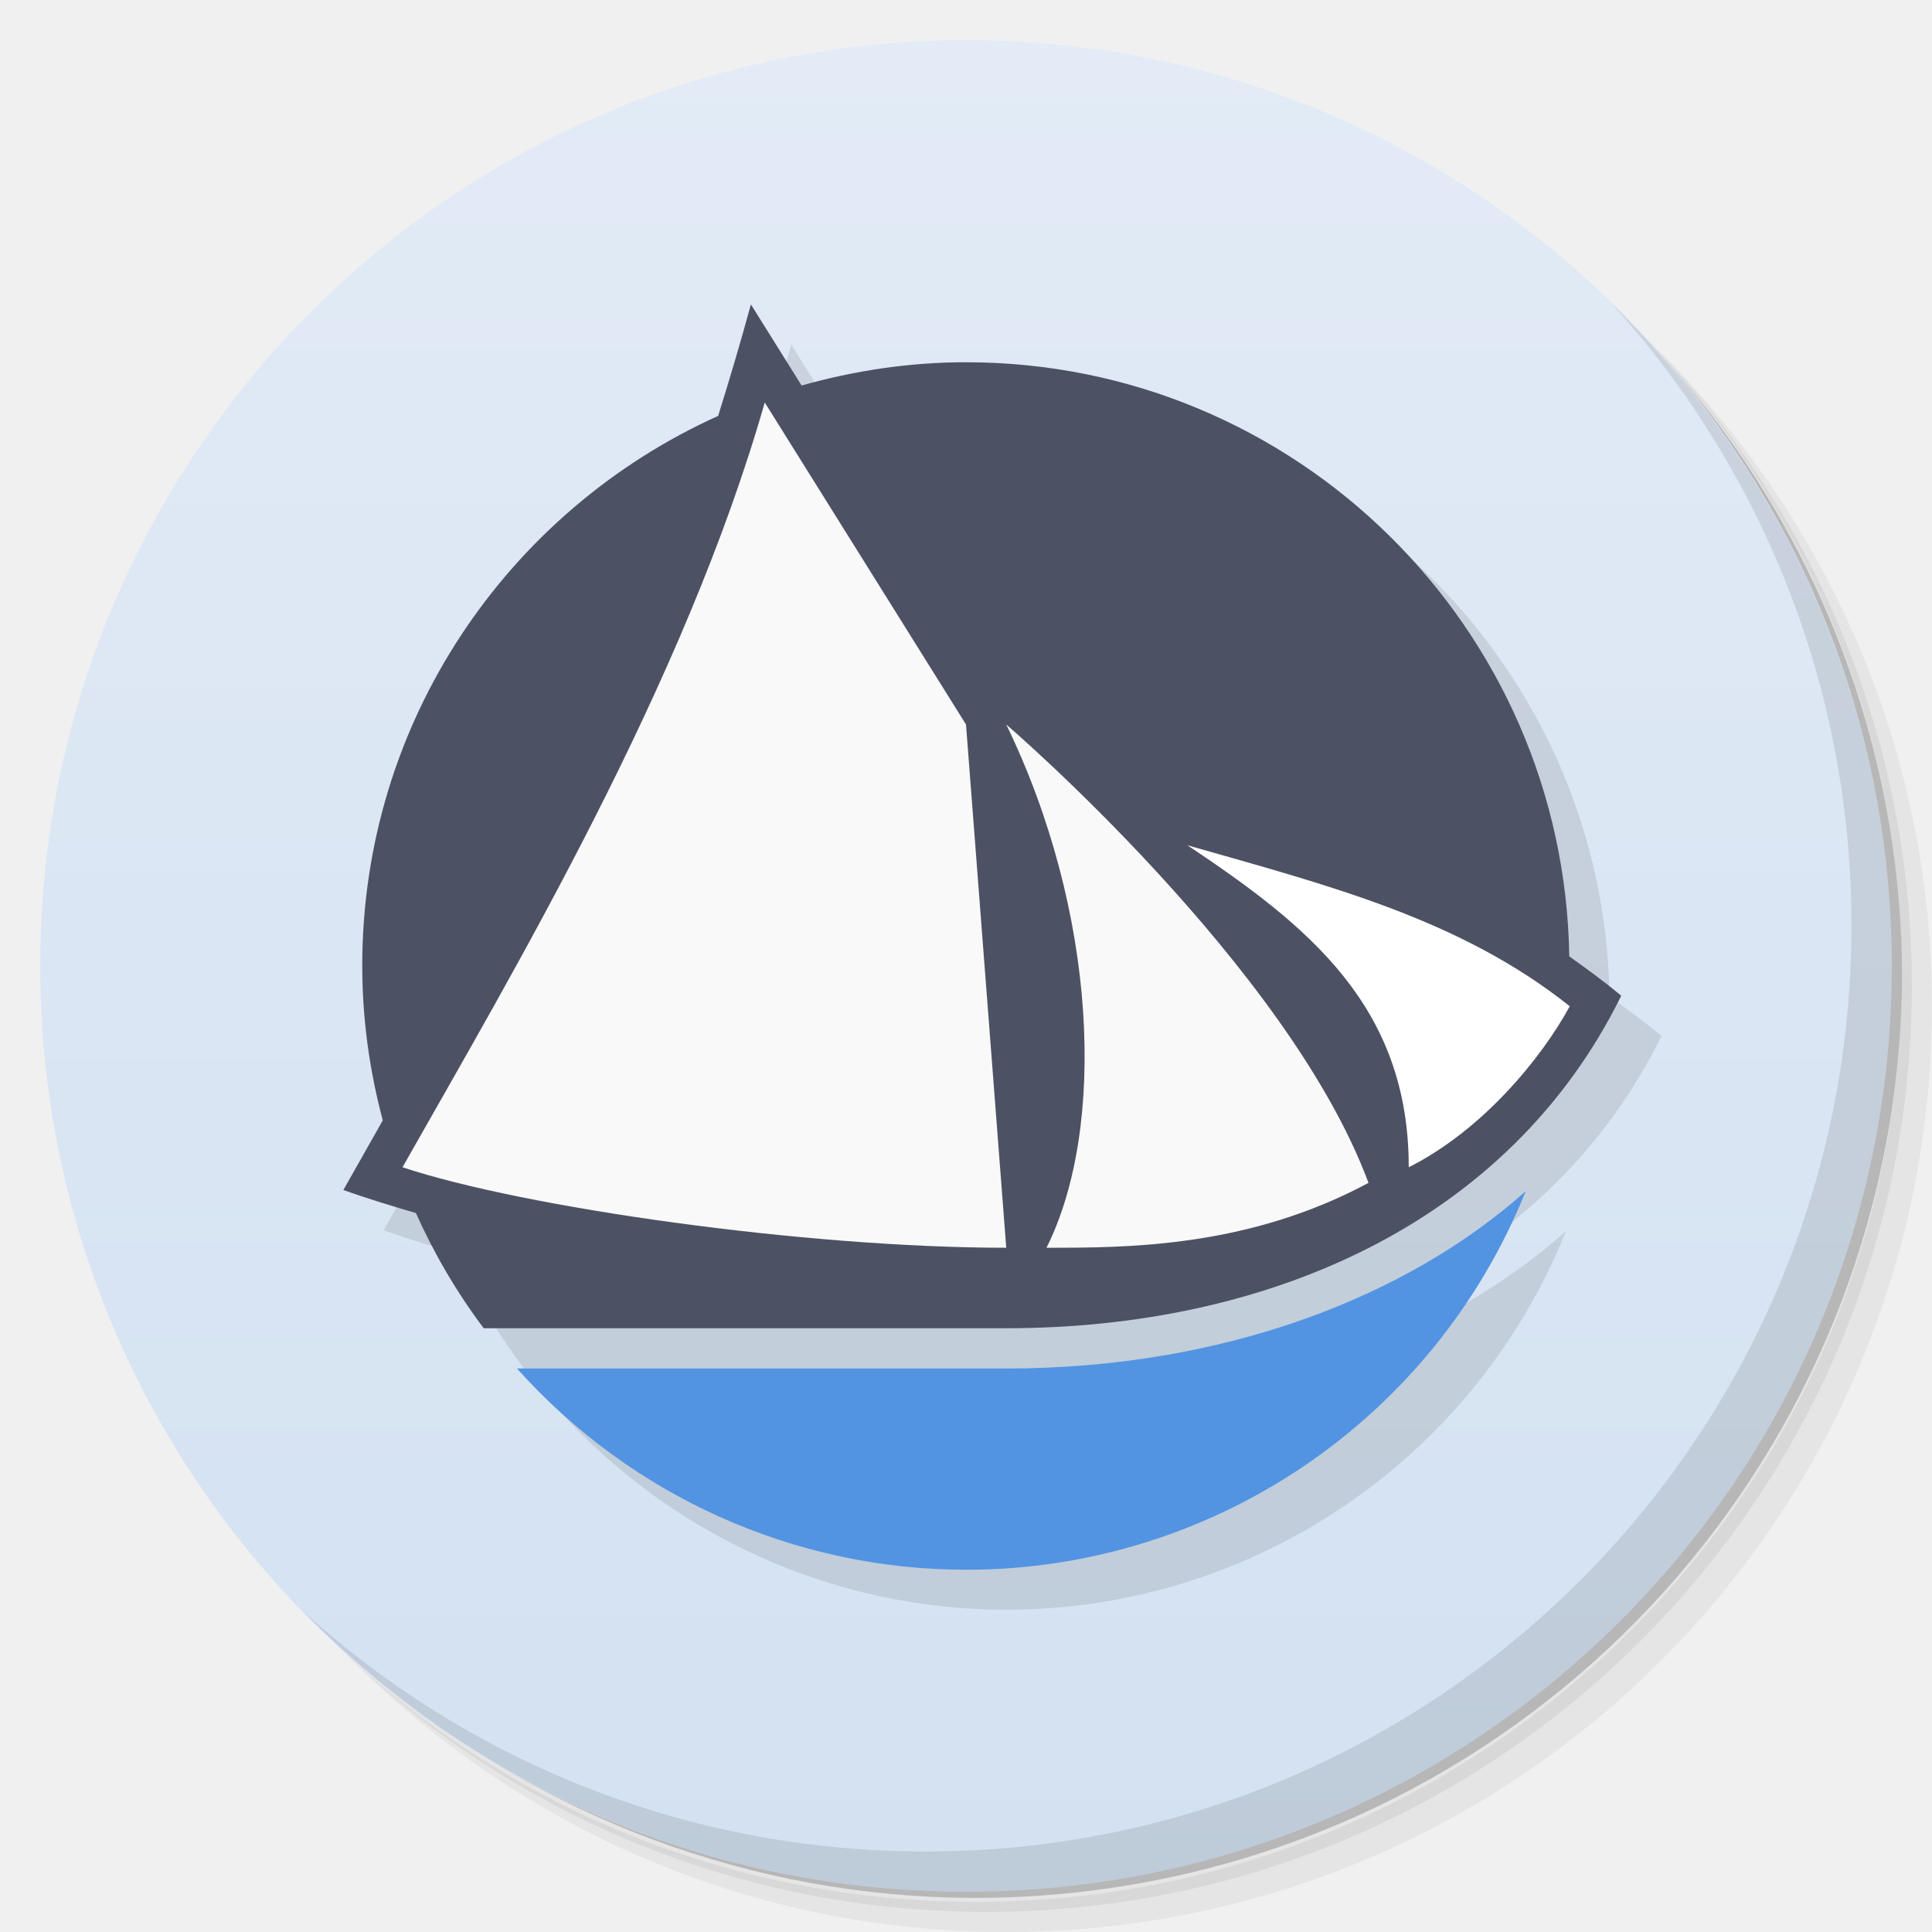
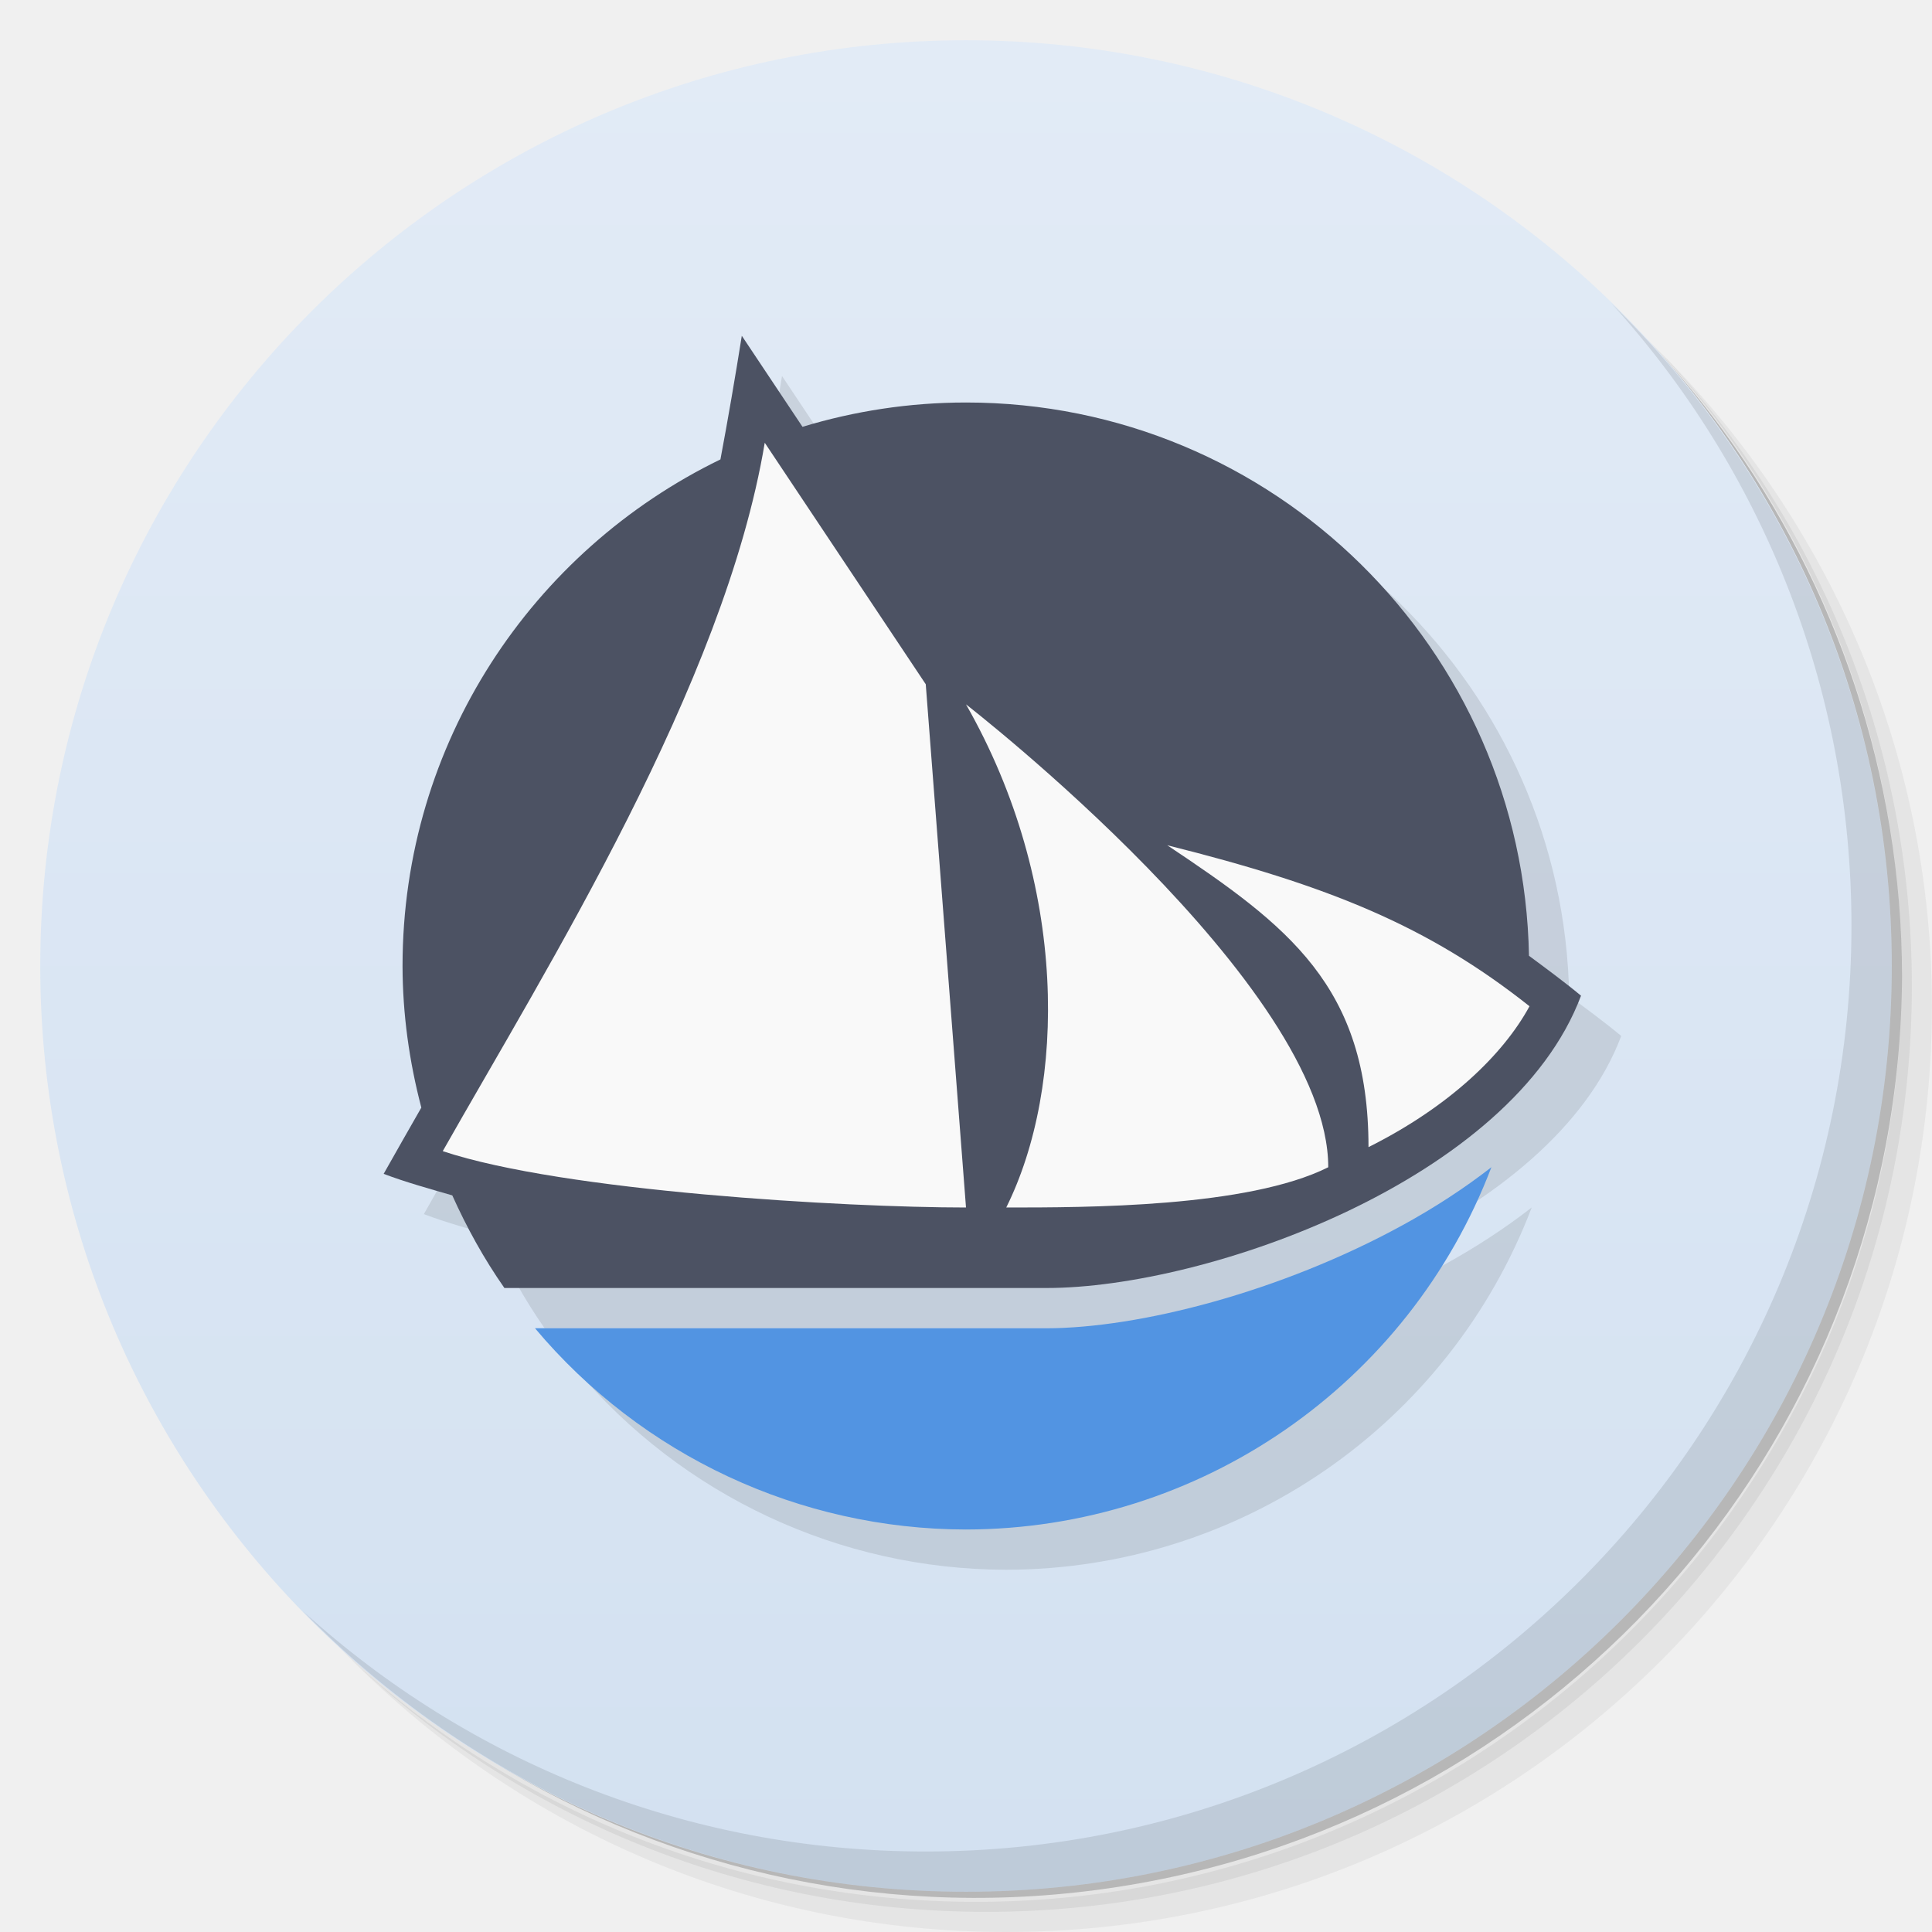
<svg xmlns="http://www.w3.org/2000/svg" viewBox="0 0 48 48">
  <defs>
    <linearGradient id="linearGradient3764" x1="1" x2="47" gradientUnits="userSpaceOnUse" gradientTransform="matrix(0,-1,1,0,-1.5e-6,48)">
      <stop style="stop-color:#d3e1f1;stop-opacity:1" />
      <stop offset="1" style="stop-color:#e2ebf6;stop-opacity:1" />
    </linearGradient>
  </defs>
  <g>
    <path d="m 36.31 5 c 5.859 4.062 9.688 10.831 9.688 18.5 c 0 12.426 -10.07 22.5 -22.5 22.5 c -7.669 0 -14.438 -3.828 -18.5 -9.688 c 1.037 1.822 2.306 3.499 3.781 4.969 c 4.085 3.712 9.514 5.969 15.469 5.969 c 12.703 0 23 -10.298 23 -23 c 0 -5.954 -2.256 -11.384 -5.969 -15.469 c -1.469 -1.475 -3.147 -2.744 -4.969 -3.781 z m 4.969 3.781 c 3.854 4.113 6.219 9.637 6.219 15.719 c 0 12.703 -10.297 23 -23 23 c -6.081 0 -11.606 -2.364 -15.719 -6.219 c 4.16 4.144 9.883 6.719 16.219 6.719 c 12.703 0 23 -10.298 23 -23 c 0 -6.335 -2.575 -12.06 -6.719 -16.219 z" style="opacity:0.05" />
    <path d="m 41.28 8.781 c 3.712 4.085 5.969 9.514 5.969 15.469 c 0 12.703 -10.297 23 -23 23 c -5.954 0 -11.384 -2.256 -15.469 -5.969 c 4.113 3.854 9.637 6.219 15.719 6.219 c 12.703 0 23 -10.298 23 -23 c 0 -6.081 -2.364 -11.606 -6.219 -15.719 z" style="opacity:0.1" />
    <path d="m 31.25 2.375 c 8.615 3.154 14.75 11.417 14.75 21.13 c 0 12.426 -10.07 22.5 -22.5 22.5 c -9.708 0 -17.971 -6.135 -21.12 -14.75 a 23 23 0 0 0 44.875 -7 a 23 23 0 0 0 -16 -21.875 z" style="opacity:0.2" />
  </g>
  <g>
    <path d="m 24 1 c 12.703 0 23 10.297 23 23 c 0 12.703 -10.297 23 -23 23 -12.703 0 -23 -10.297 -23 -23 0 -12.703 10.297 -23 23 -23 z" style="fill:url(#linearGradient3764);fill-opacity:1" />
  </g>
+   <path d="m 19.429 9.342 c -0.161 1.01 -0.349 2.108 -0.531 3.072 -4.671 2.269 -7.898 7.04 -7.898 12.586 c 0.002 1.195 0.167 2.375 0.467 3.518 -0.316 0.548 -0.617 1.084 -0.936 1.646 0.551 0.21 1.169 0.379 1.705 0.535 c 0.36 0.801 0.786 1.574 1.295 2.301 l 13.469 0 c 4 0 11.563 -2.687 13.279 -7.262 -0.414 -0.344 -0.899 -0.7 -1.293 -0.992 c -0.137 -7.614 -6.34 -13.746 -13.986 -13.746 c -1.413 0 -2.776 0.214 -4.063 0.604 l -1.508 -2.262 m 18.633 20.652 c -0.685 0.534 -1.431 1.017 -2.209 1.443 -3.042 1.668 -6.568 2.563 -8.854 2.563 l -12.705 0 c 2.656 3.165 6.574 4.994 10.705 5 5.799 -0.007 10.994 -3.588 13.06 -9.01 z" style="fill:#000;opacity:0.1;fill-opacity:1;stroke:none" />
  <g>
    <path d="m 40.03 7.531 c 3.712 4.084 5.969 9.514 5.969 15.469 0 12.703 -10.297 23 -23 23 c -5.954 0 -11.384 -2.256 -15.469 -5.969 4.178 4.291 10.01 6.969 16.469 6.969 c 12.703 0 23 -10.298 23 -23 0 -6.462 -2.677 -12.291 -6.969 -16.469 z" style="opacity:0.1" />
  </g>
-   <path d="m 19.656 8.562 c -0.249 0.914 -0.543 1.906 -0.814 2.77 -5.211 2.351 -8.844 7.58 -8.842 13.668 c 0.001 1.304 0.178 2.59 0.51 3.834 -0.328 0.581 -0.642 1.136 -0.979 1.73 0.586 0.211 1.238 0.408 1.801 0.572 c 0.454 1.01 1.013 1.97 1.686 2.863 l 12.982 0 c 6.438 0 12.466 -2.559 15.279 -8.26 -0.408 -0.348 -0.896 -0.695 -1.291 -0.98 -0.126 -8.172 -6.785 -14.76 -14.988 -14.76 c -1.418 0 -2.784 0.211 -4.084 0.578 l -1.26 -2.02 m 19.25 22.03 c -2.919 2.609 -7.475 4.406 -12.906 4.406 l -12.156 0 c 2.84 3.175 6.896 4.999 11.156 5 6.12 0.001 11.624 -3.727 13.906 -9.406 z" style="fill:#000;opacity:0.1;fill-opacity:1;stroke:none" />
-   <path d="m 18.656 7.563 c -0.249 0.914 -0.543 1.906 -0.814 2.77 -5.211 2.351 -8.844 7.58 -8.842 13.668 c 0.001 1.304 0.178 2.59 0.51 3.834 -0.328 0.581 -0.642 1.136 -0.979 1.73 0.586 0.211 1.238 0.408 1.801 0.572 c 0.454 1.01 1.013 1.97 1.686 2.863 l 12.982 0 c 6.438 0 12.466 -2.559 15.279 -8.26 -0.408 -0.348 -0.896 -0.695 -1.291 -0.98 -0.126 -8.172 -6.785 -14.76 -14.988 -14.76 -1.418 0 -2.784 0.211 -4.084 0.578" style="fill:#4c5263;fill-opacity:1;stroke:none" />
-   <path d="m 37.906 29.594 c -2.919 2.609 -7.475 4.406 -12.906 4.406 l -12.156 0 c 2.84 3.175 6.896 4.999 11.156 5 6.12 0.001 11.624 -3.727 13.906 -9.406 z" style="fill:#5294e2;fill-opacity:1;stroke:none" />
-   <path d="m 29.5 21 c 3 2 5.5 4 5.5 8 1.835 -0.922 3.302 -2.714 4 -4 c -2.73 -2.174 -6 -3 -9.5 -4" style="fill:#fff;fill-opacity:1;stroke:none;fill-rule:evenodd" />
-   <path d="m 19 10 c -2 7 -6.242 14.13 -9 19 c 3 1 10 2 15 2 l -1 -13" style="fill:#f9f9f9;fill-opacity:1;stroke:none;fill-rule:evenodd" />
-   <path d="m 25 18 c 2.256 4.648 2.5 10 1 13 2 0 5 0 8 -1.612 c -2 -5.388 -9 -11.388 -9 -11.388" style="fill:#f9f9f9;fill-opacity:1;stroke:none;fill-rule:evenodd" />
+   <path d="m 37.06 28.994 c -0.685 0.534 -1.431 1.017 -2.209 1.443 -3.042 1.668 -6.568 2.563 -8.854 2.563 l -12.705 0 c 2.656 3.165 6.574 4.994 10.705 5 5.799 -0.007 10.994 -3.588 13.06 -9.01" style="fill:#5294e2;fill-opacity:1;stroke:none" />
+   <path d="m 18.43 8.342 c -0.161 1.01 -0.349 2.108 -0.531 3.072 -4.671 2.269 -7.898 7.04 -7.898 12.586 c 0.002 1.195 0.167 2.375 0.467 3.518 -0.316 0.548 -0.617 1.084 -0.936 1.646 0.551 0.21 1.169 0.379 1.705 0.535 c 0.36 0.801 0.786 1.574 1.295 2.301 l 13.469 0 c 4 0 11.563 -2.687 13.279 -7.262 -0.414 -0.344 -0.899 -0.7 -1.293 -0.992 c -0.137 -7.614 -6.34 -13.746 -13.986 -13.746 c -1.413 0 -2.776 0.214 -4.063 0.604 z" style="fill:#4c5263;fill-opacity:1;stroke:none" />
+   <path d="m 19 11 c -1 6 -5.424 13.05 -8 17.6 c 3 1 10 1.4 13 1.4 c -0.067 -0.877 -1 -13 -1 -13 l -4 -6 z m 5 6.5 c 2.555 4.475 2.491 9.5 1 12.5 c 2 0 6 0 8 -1 c 0 -4.531 -9 -11.5 -9 -11.5 z m 5 3.5 c 3 2 5 3.5 5 7.5 c 2 -1 3.348 -2.299 4 -3.5 c -2.522 -2 -5 -3 -9 -4 z" style="fill:#f9f9f9;fill-opacity:1;stroke:none;fill-rule:evenodd" />
</svg>
